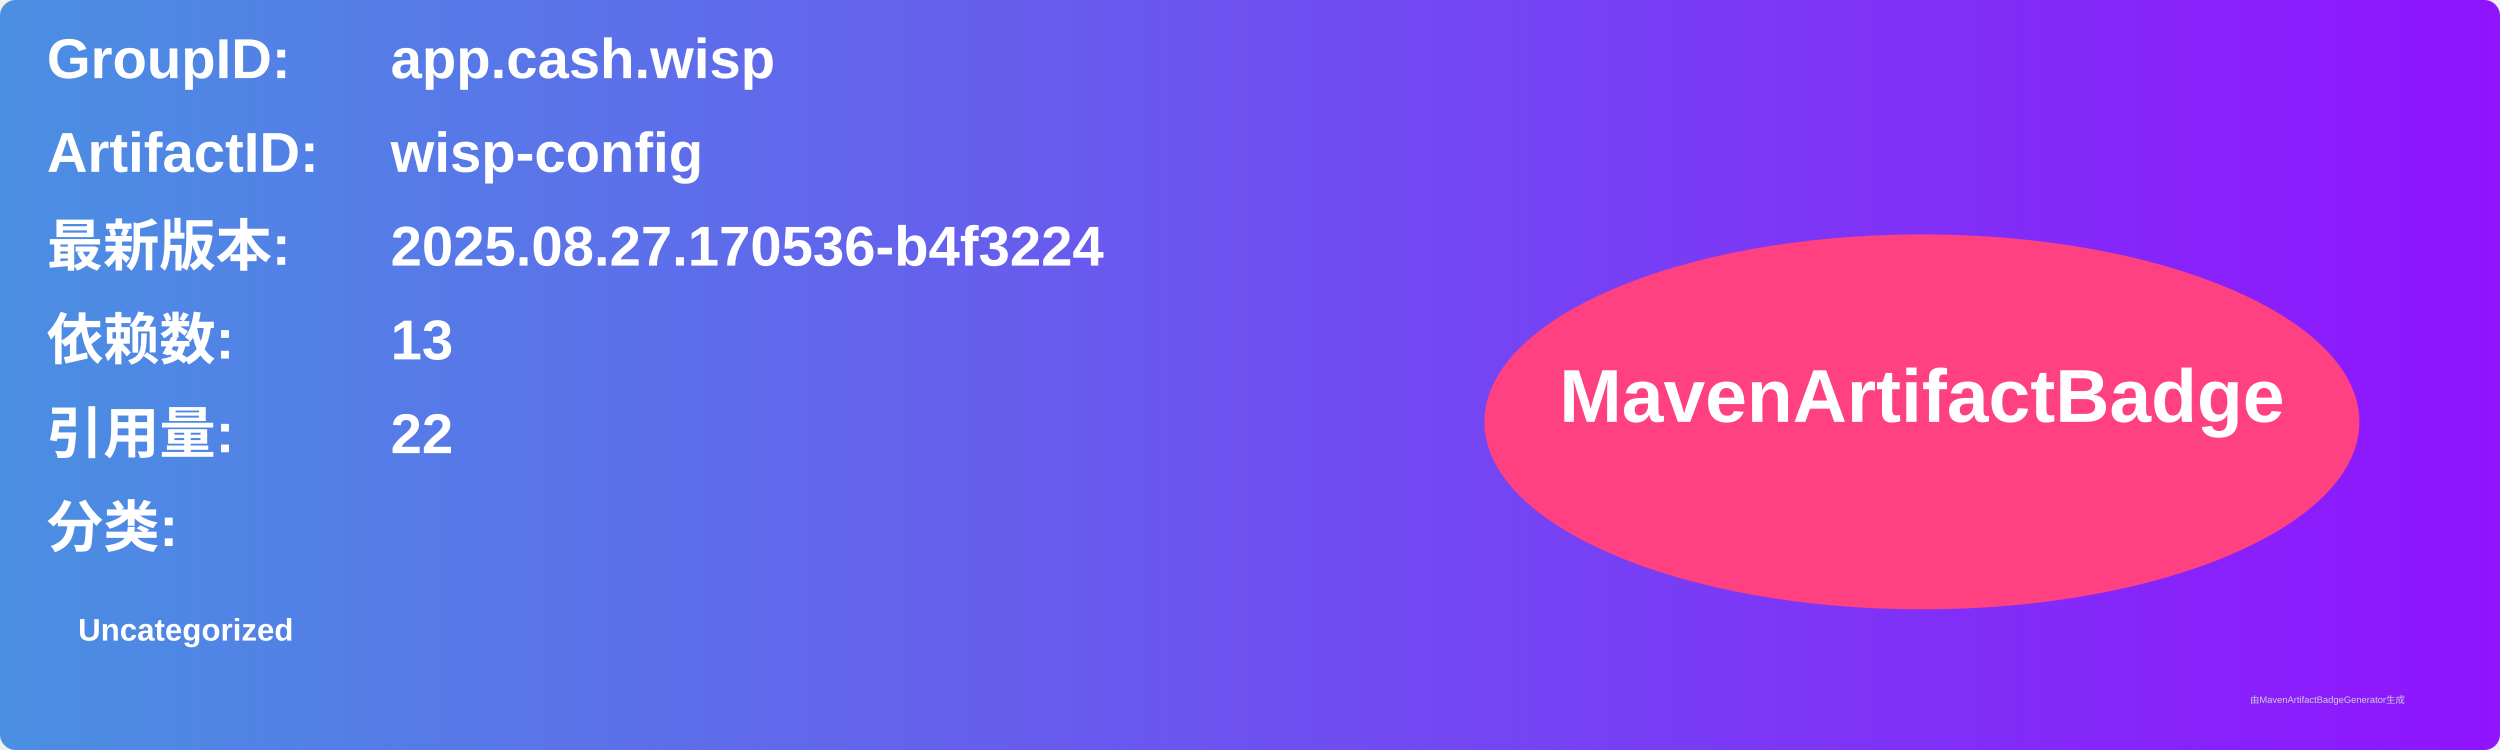
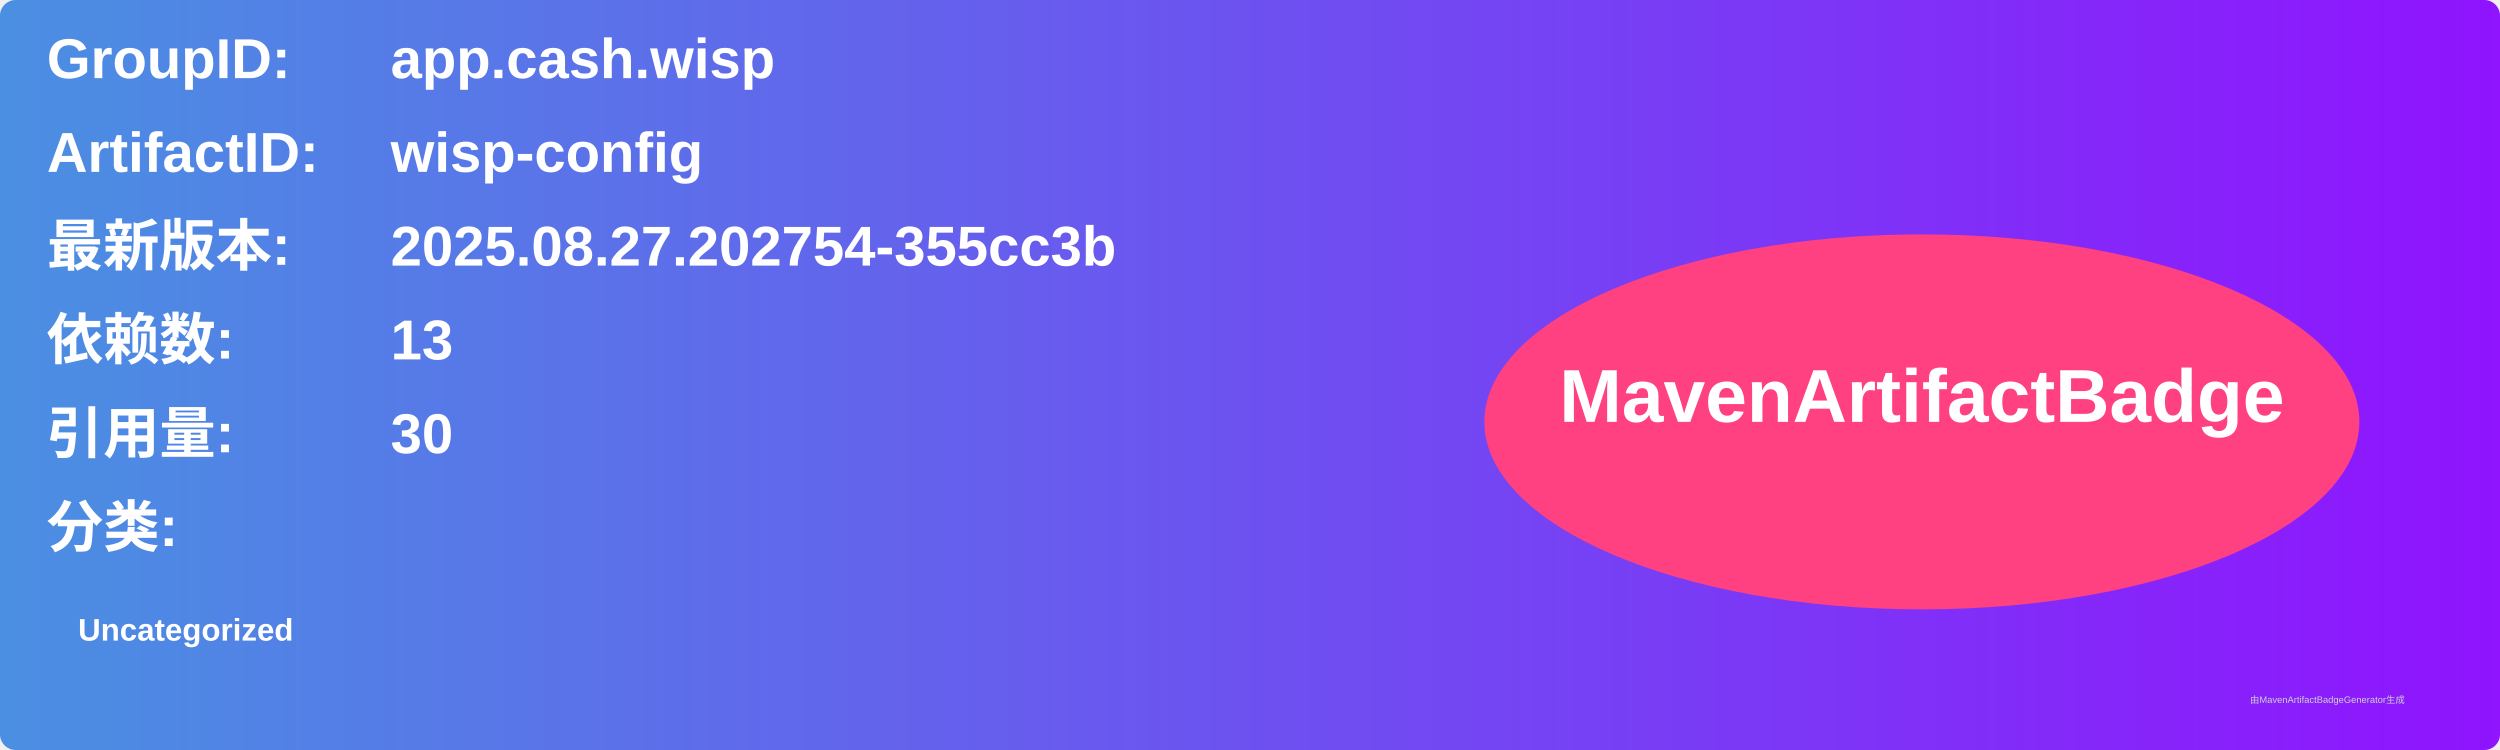
<svg xmlns="http://www.w3.org/2000/svg" width="800" height="240" viewBox="0 0 800 240">
  <linearGradient id="grad" x1="0%" y1="0%" x2="100%" y2="0%">
    <stop offset="0%" stop-color="#4a90e2" />
    <stop offset="100%" stop-color="#9013fe" />
  </linearGradient>
  <rect width="100%" height="100%" rx="5" ry="5" fill="url(#grad)" />
  <g transform="translate(15, 15)">
    <text x="0" y="10" font-family="Arial" font-size="18" fill="white" font-weight="bold" width="260">GroupID:</text>
    <text x="110" y="10" font-family="Arial" font-size="18" fill="white" font-weight="bold" width="460">app.cash.wisp</text>
    <text x="0" y="40" font-family="Arial" font-size="18" fill="white" font-weight="bold" width="260">ArtifactID:</text>
    <text x="110" y="40" font-family="Arial" font-size="18" fill="white" font-weight="bold" width="460">wisp-config</text>
    <text x="0" y="70" font-family="Arial" font-size="18" fill="white" font-weight="bold">最新版本:</text>
    <text x="110" y="70" font-family="Arial" font-size="18" fill="white" font-weight="bold">
-       <tspan font-weight="bold">2025.08.27.170536-b4f3224</tspan>
+       <tspan font-weight="bold">2025.08.27.202754-355cc3b</tspan>
    </text>
    <text x="0" y="100" font-family="Arial" font-size="18" fill="white" font-weight="bold">依赖数: </text>
    <text x="110" y="100" font-family="Arial" font-size="18" fill="white">
      <tspan font-weight="bold">13</tspan>
    </text>
    <text x="0" y="130" font-family="Arial" font-size="18" fill="white" font-weight="bold">引用量: </text>
    <text x="110" y="130" font-family="Arial" font-size="18" fill="white">
-       <tspan font-weight="bold">22</tspan>
+       <tspan font-weight="bold">30</tspan>
    </text>
    <text x="0" y="160" font-family="Arial" font-size="18" fill="white" font-weight="bold">分类:</text>
    <text x="10" y="190" font-family="Arial" font-size="10" fill="white">
      <tspan font-weight="bold">Uncategorized</tspan>
    </text>
    <ellipse cx="600" cy="120" rx="140" ry="60" fill="#ff4081" />
    <text x="600" y="120" text-anchor="middle" font-family="Arial" font-size="24" fill="white" font-weight="bold">MavenArtifactBadge</text>
  </g>
  <text x="720" y="225" font-family="Arial" font-size="3" fill="#d0d0d0">由MavenArtifactBadgeGenerator生成</text>
</svg>
